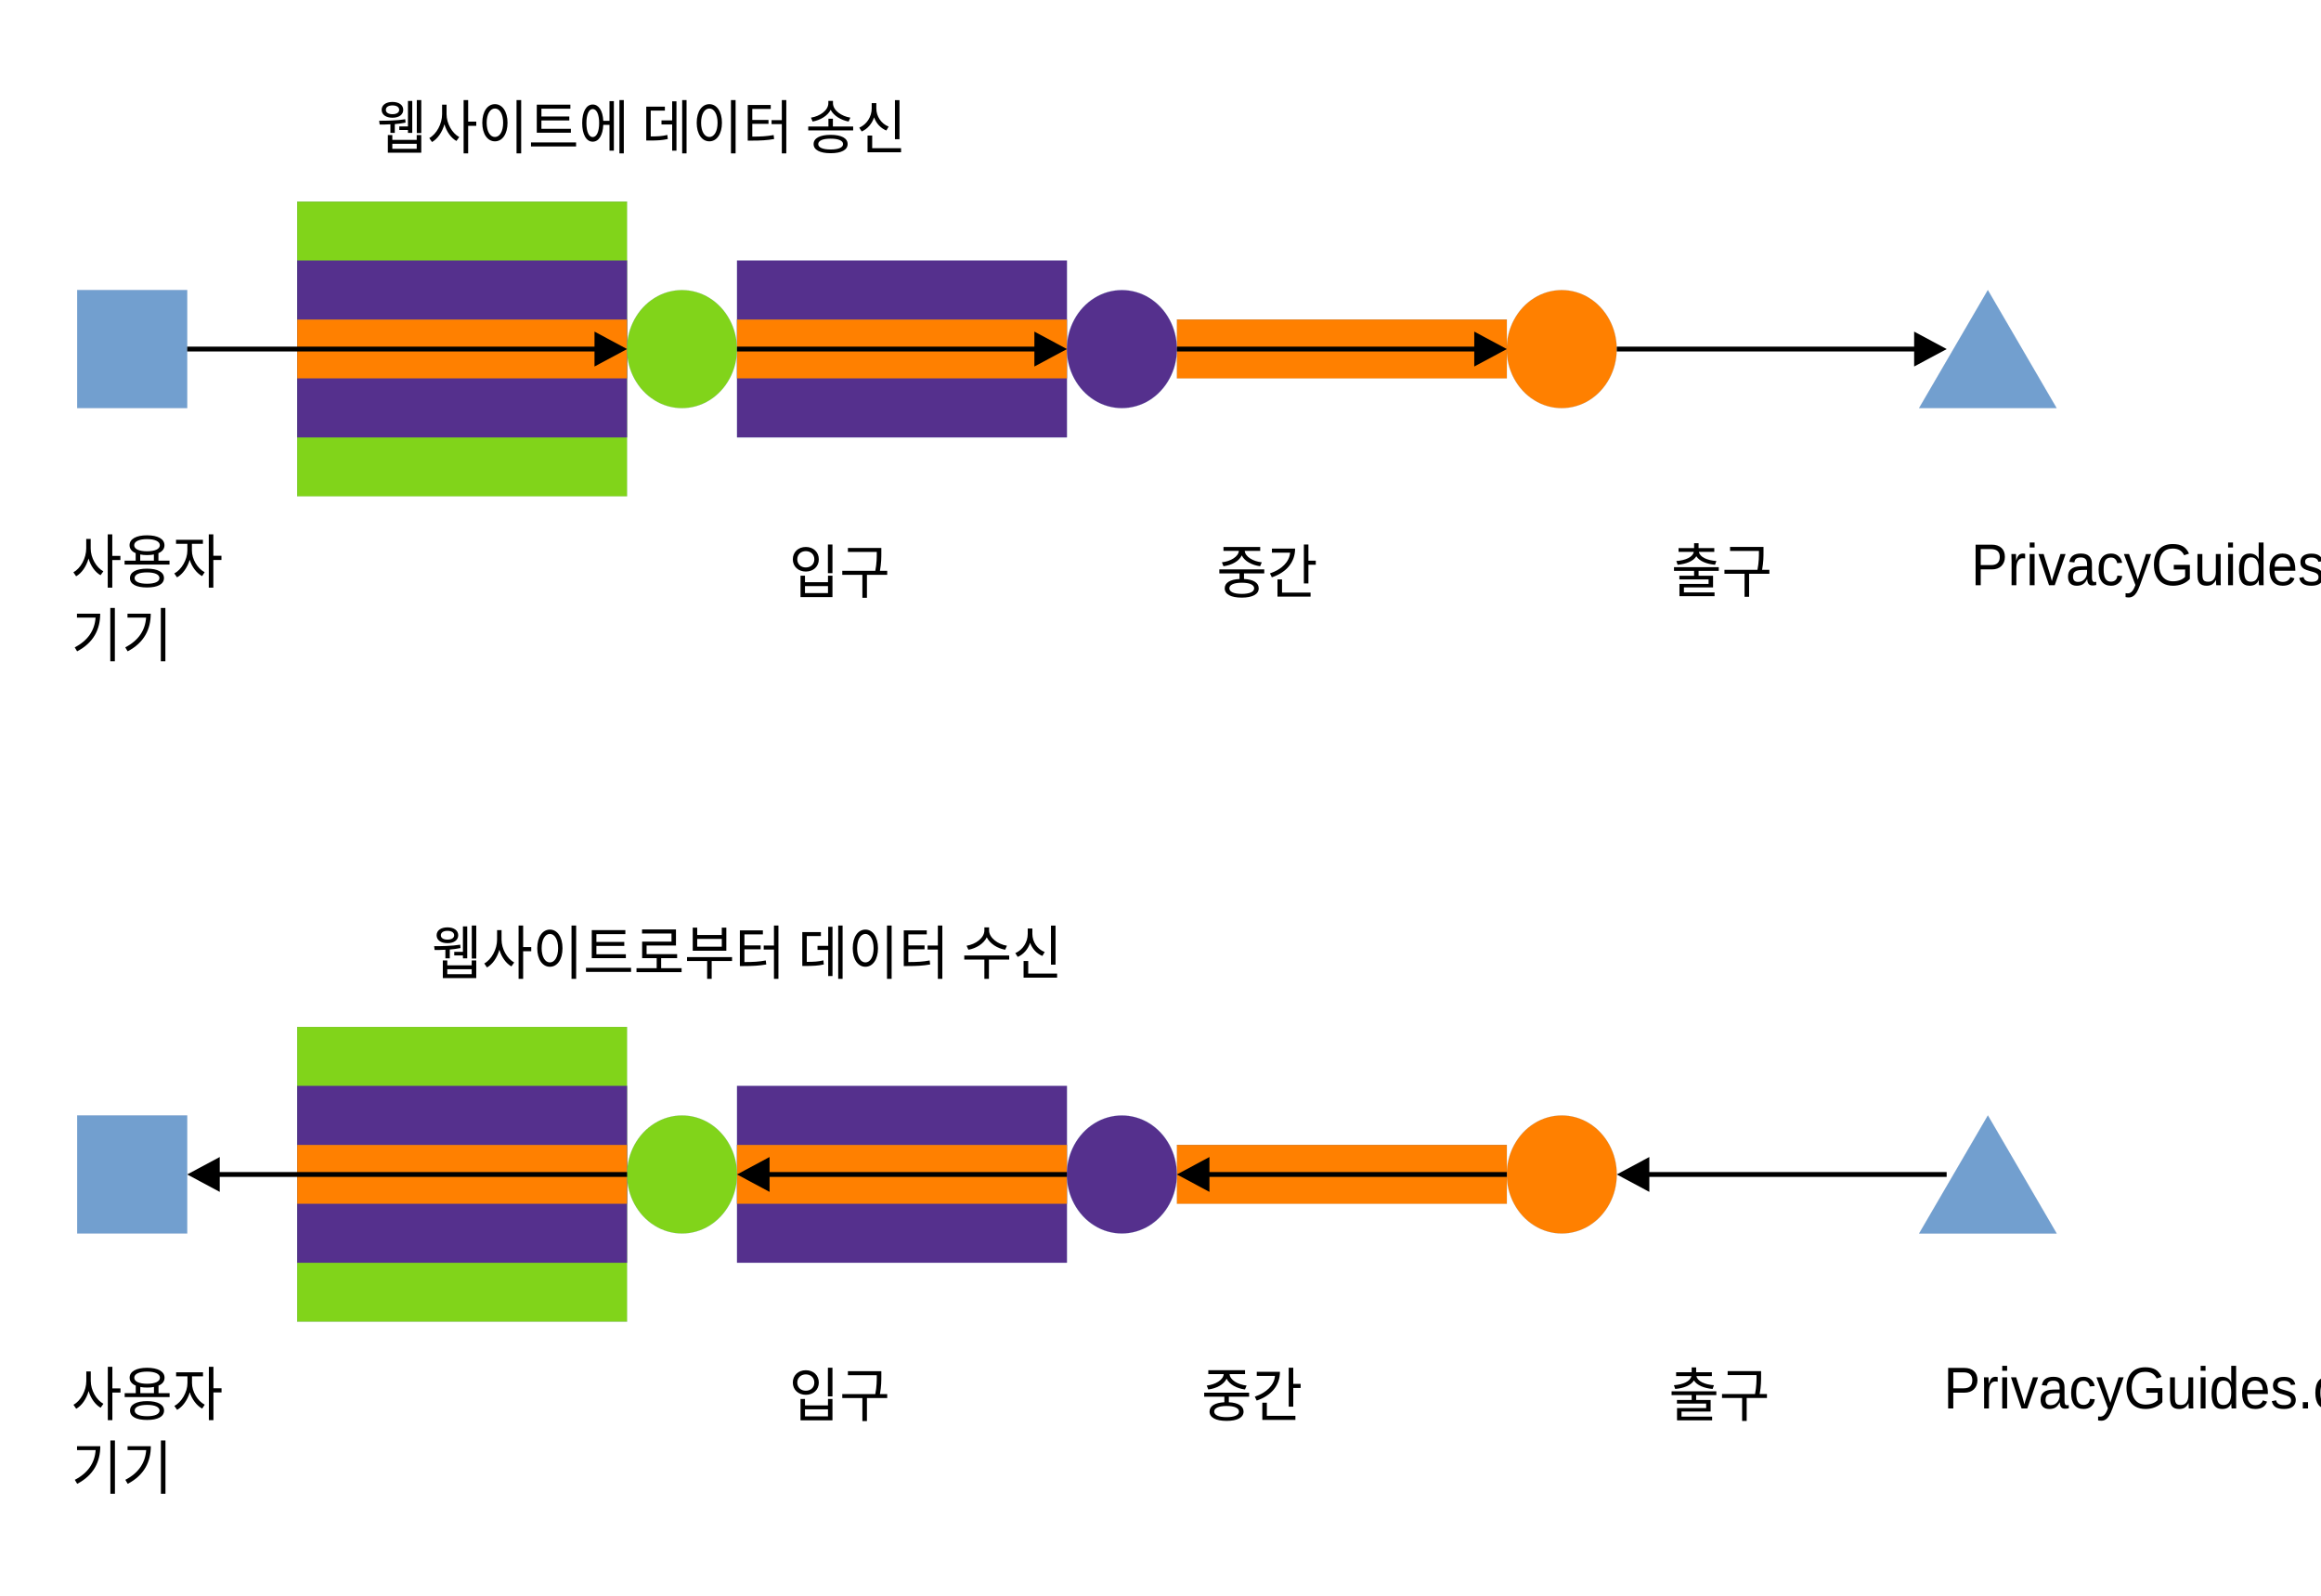
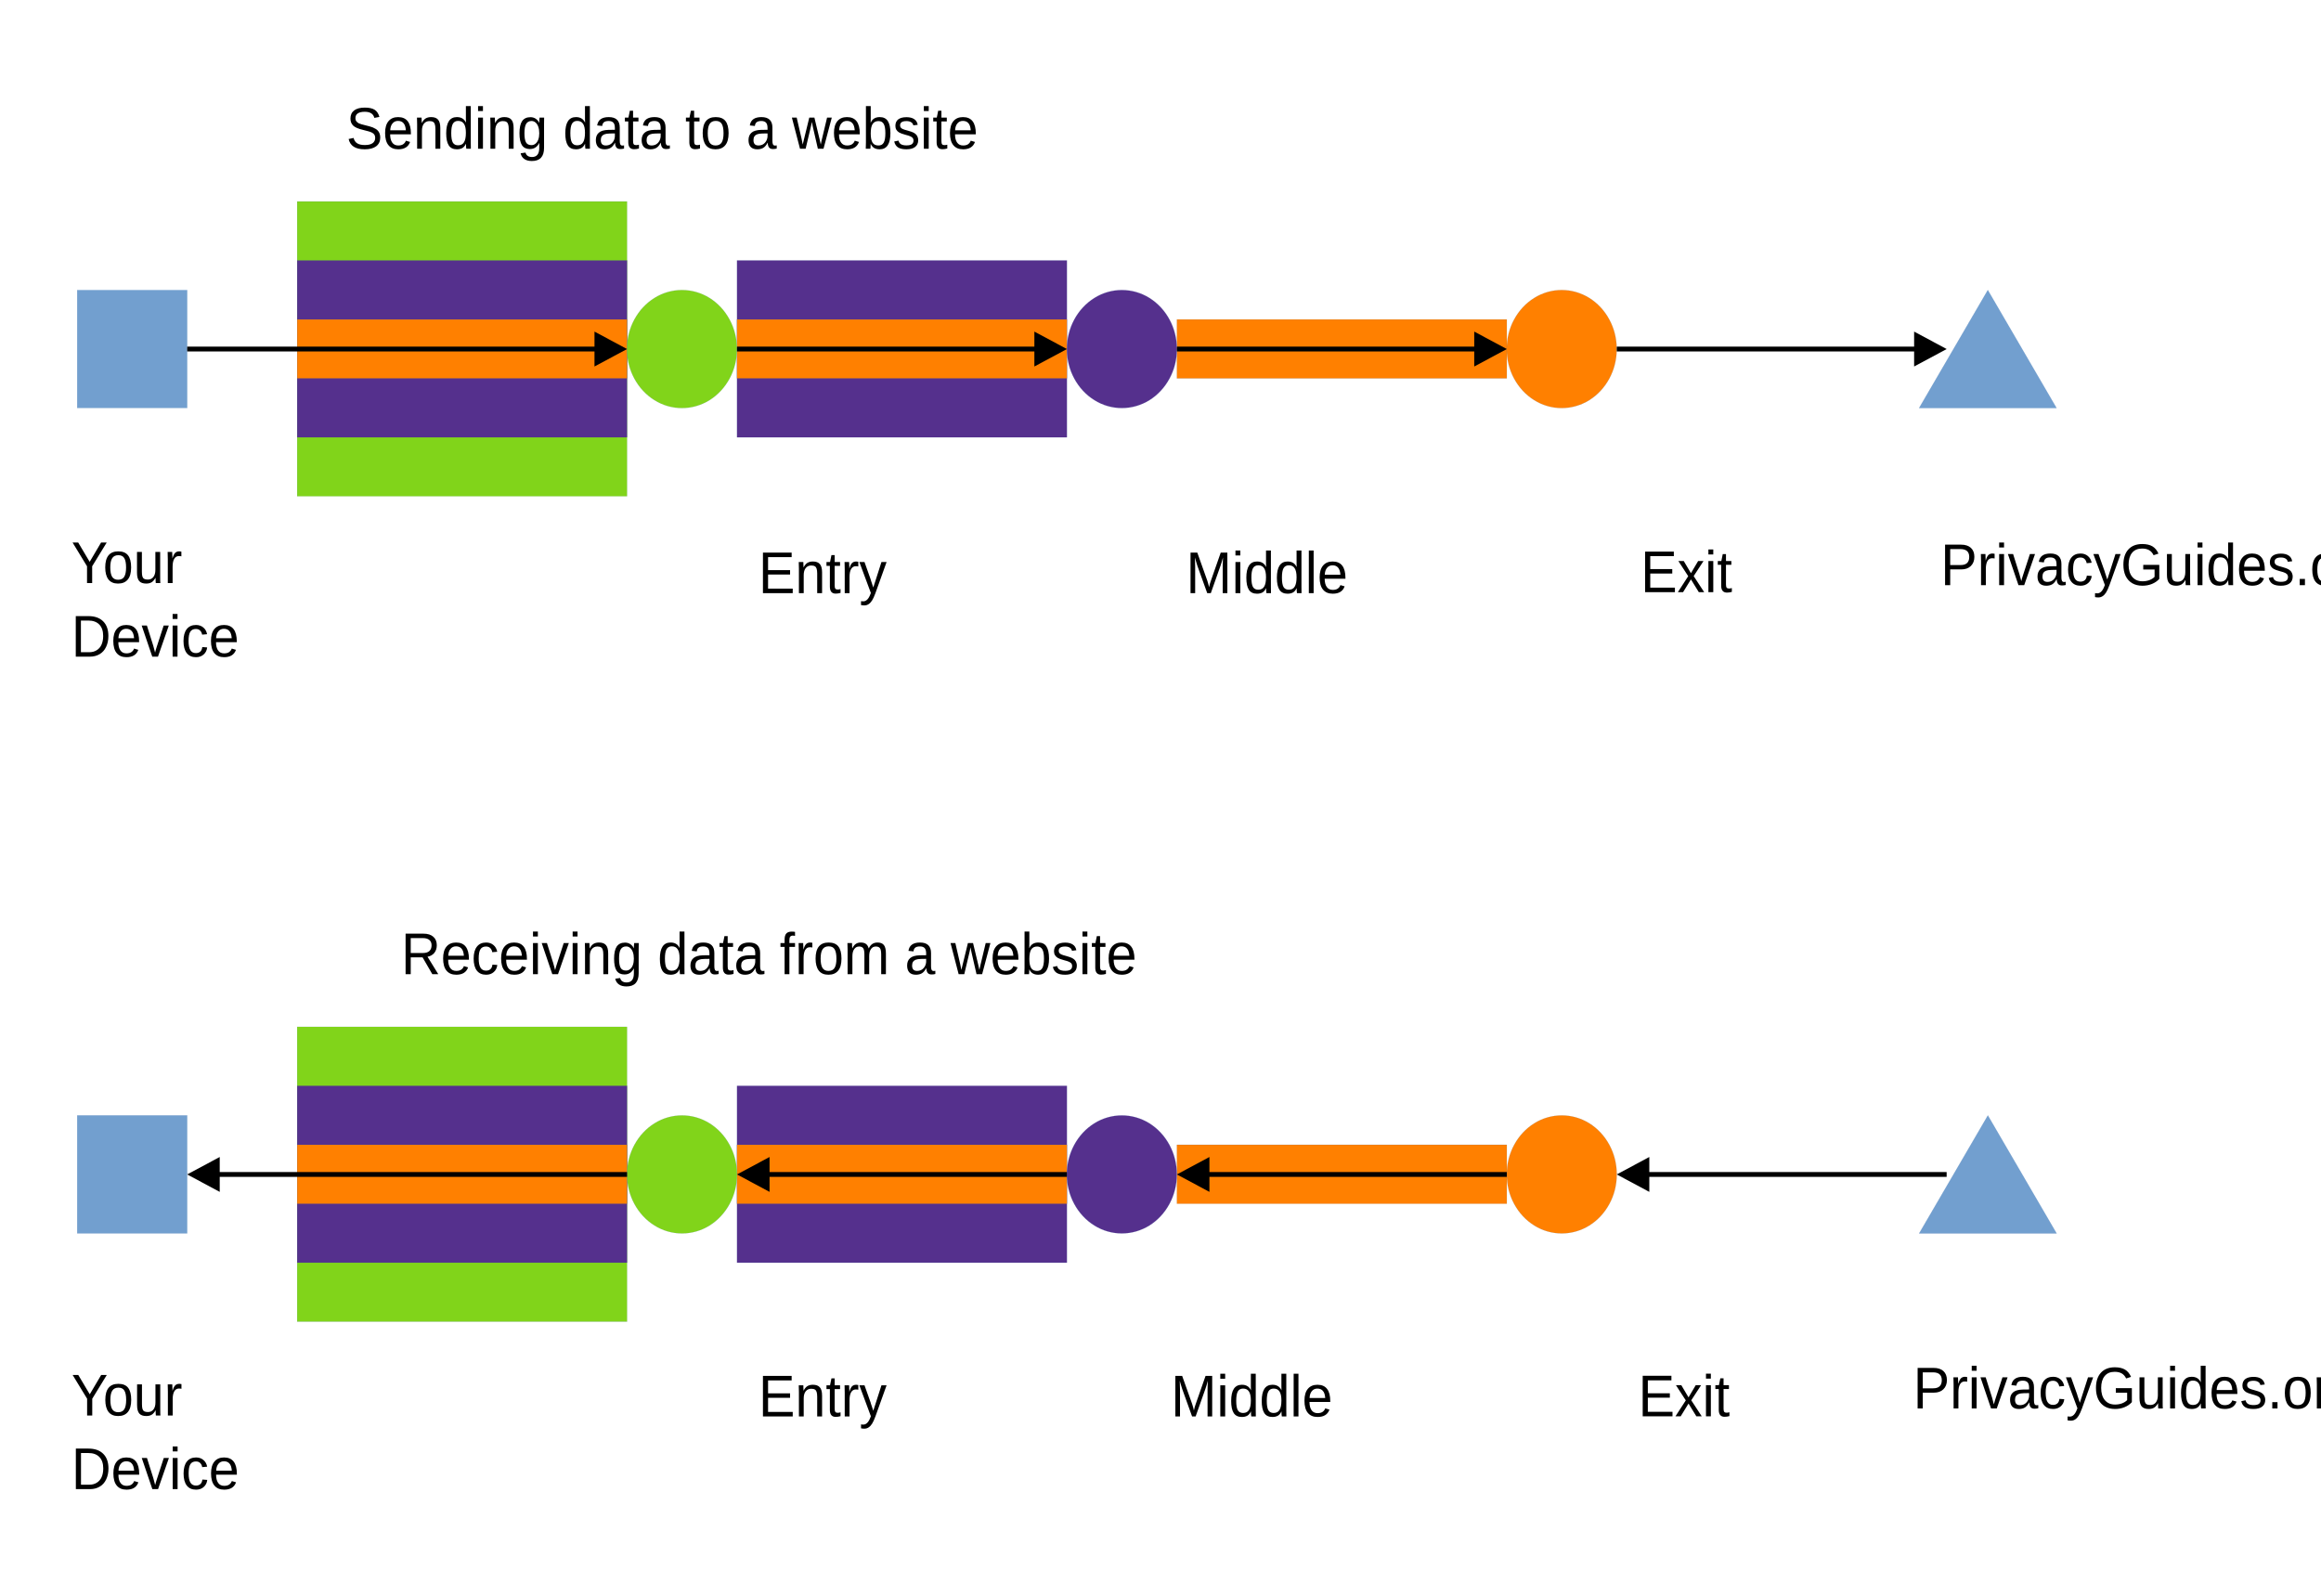
<svg xmlns="http://www.w3.org/2000/svg" width="1600" height="1100" version="1.1" viewBox="0 0 423.33 291.04">
-   <g transform="translate(-27.597 12.24)">
-     <path d="m51.708 62.175h-10.029v-21.505h20.057v21.505z" fill="#729fcf" fill-rule="evenodd" />
-     <path d="m51.708 62.175h-10.029v-21.505h20.057v21.505h-10.029" fill="none" stroke="#3465a4" stroke-linecap="round" stroke-linejoin="round" stroke-width=".016px" />
-     <path d="m111.88 78.278h-30.086v-53.763h60.172v53.763z" fill="#81d41a" fill-rule="evenodd" />
-     <path d="m111.88 78.278h-30.086v-53.763h60.172v53.763h-30.086" fill="none" stroke="#3465a4" stroke-linecap="round" stroke-linejoin="round" stroke-width=".016px" />
-     <path d="m111.88 67.526h-30.086v-32.258h60.172v32.258z" fill="#55308d" fill-rule="evenodd" />
-     <path d="m111.88 67.526h-30.086v-32.258h60.172v32.258h-30.086" fill="none" stroke="#3465a4" stroke-linecap="round" stroke-linejoin="round" stroke-width=".016px" />
-     <path d="m111.88 56.773h-30.086v-10.753h60.172v10.753z" fill="#ff8000" fill-rule="evenodd" />
-     <path d="m111.88 56.773h-30.086v-10.753h60.172v10.753h-30.086" fill="none" stroke="#3465a4" stroke-linecap="round" stroke-linejoin="round" stroke-width=".016px" />
-     <path d="m192.11 218.06h-30.086v-32.258h60.172v32.258z" fill="#55308d" fill-rule="evenodd" />
-     <path d="m192.11 218.06h-30.086v-32.258h60.172v32.258h-30.086" fill="none" stroke="#3465a4" stroke-linecap="round" stroke-linejoin="round" stroke-width=".016px" />
-     <path d="m111.88 228.81h-30.086v-53.763h60.172v53.763z" fill="#81d41a" fill-rule="evenodd" />
-     <path d="m111.88 228.81h-30.086v-53.763h60.172v53.763h-30.086" fill="none" stroke="#3465a4" stroke-linecap="round" stroke-linejoin="round" stroke-width=".016px" />
-     <path d="m111.88 218.06h-30.086v-32.258h60.172v32.258z" fill="#55308d" fill-rule="evenodd" />
-     <path d="m111.88 218.06h-30.086v-32.258h60.172v32.258h-30.086" fill="none" stroke="#3465a4" stroke-linecap="round" stroke-linejoin="round" stroke-width=".016px" />
-     <path d="m111.88 207.31h-30.086v-10.753h60.172v10.753z" fill="#ff8000" fill-rule="evenodd" />
-     <path d="m111.88 207.31h-30.086v-10.753h60.172v10.753h-30.086" fill="none" stroke="#3465a4" stroke-linecap="round" stroke-linejoin="round" stroke-width=".016px" />
-     <path d="m192.11 67.526h-30.086v-32.258h60.172v32.258z" fill="#55308d" fill-rule="evenodd" />
-     <path d="m192.11 67.526h-30.086v-32.258h60.172v32.258h-30.086" fill="none" stroke="#3465a4" stroke-linecap="round" stroke-linejoin="round" stroke-width=".016px" />
-     <path d="m192.11 207.31h-30.086v-10.753h60.172v10.753z" fill="#ff8000" fill-rule="evenodd" />
-     <path d="m192.11 207.31h-30.086v-10.753h60.172v10.753h-30.086" fill="none" stroke="#3465a4" stroke-linecap="round" stroke-linejoin="round" stroke-width=".016px" />
-     <path d="m192.11 56.773h-30.086v-10.753h60.172v10.753z" fill="#ff8000" fill-rule="evenodd" />
-     <path d="m192.11 56.773h-30.086v-10.753h60.172v10.753h-30.086" fill="none" stroke="#3465a4" stroke-linecap="round" stroke-linejoin="round" stroke-width=".016px" />
-     <path d="m272.34 56.773h-30.086v-10.753h60.172v10.753z" fill="#ff8000" fill-rule="evenodd" />
-     <path d="m272.34 56.773h-30.086v-10.753h60.172v10.753h-30.086" fill="none" stroke="#3465a4" stroke-linecap="round" stroke-linejoin="round" stroke-width=".016px" />
-     <path d="m272.34 207.31h-30.086v-10.753h60.172v10.753z" fill="#ff8000" fill-rule="evenodd" />
-     <path d="m272.34 207.31h-30.086v-10.753h60.172v10.753h-30.086" fill="none" stroke="#3465a4" stroke-linecap="round" stroke-linejoin="round" stroke-width=".016px" />
-     <path d="m51.708 212.71h-10.029v-21.505h20.057v21.505z" fill="#729fcf" fill-rule="evenodd" />
-     <path d="m51.708 212.71h-10.029v-21.505h20.057v21.505h-10.029" fill="none" stroke="#3465a4" stroke-linecap="round" stroke-linejoin="round" stroke-width=".016px" />
-     <path d="m162.01 51.439c0 1.88-0.458 3.742-1.342 5.368-0.884 1.643-2.148 2.997-3.664 3.946-1.532 0.948-3.269 1.439-5.022 1.439s-3.49-0.491-5.006-1.439c-1.532-0.948-2.795-2.303-3.68-3.946-0.884-1.626-1.342-3.488-1.342-5.368 0-1.897 0.458-3.759 1.342-5.385 0.884-1.643 2.148-2.997 3.68-3.946 1.516-0.948 3.253-1.439 5.006-1.439s3.49 0.491 5.022 1.439c1.516 0.948 2.78 2.303 3.664 3.946 0.884 1.626 1.342 3.488 1.342 5.368z" fill="#81d41a" fill-rule="evenodd" />
-     <path d="m162.01 51.439c0 1.88-0.458 3.742-1.342 5.368-0.884 1.643-2.148 2.997-3.664 3.946-1.532 0.948-3.269 1.439-5.022 1.439s-3.49-0.491-5.006-1.439c-1.532-0.948-2.795-2.303-3.68-3.946-0.884-1.626-1.342-3.488-1.342-5.368 0-1.897 0.458-3.759 1.342-5.385 0.884-1.643 2.148-2.997 3.68-3.946 1.516-0.948 3.253-1.439 5.006-1.439s3.49 0.491 5.022 1.439c1.516 0.948 2.78 2.303 3.664 3.946 0.884 1.626 1.342 3.488 1.342 5.368v0.017" fill="none" stroke="#3465a4" stroke-linecap="round" stroke-linejoin="round" stroke-width=".016px" />
-     <path d="m242.25 51.439c0 1.88-0.458 3.742-1.342 5.368-0.884 1.643-2.148 2.997-3.664 3.946-1.532 0.948-3.269 1.439-5.022 1.439s-3.49-0.491-5.006-1.439c-1.532-0.948-2.795-2.303-3.68-3.946-0.884-1.626-1.342-3.488-1.342-5.368 0-1.897 0.458-3.759 1.342-5.385 0.884-1.643 2.148-2.997 3.68-3.946 1.516-0.948 3.253-1.439 5.006-1.439s3.49 0.491 5.022 1.439c1.516 0.948 2.78 2.303 3.664 3.946 0.884 1.626 1.342 3.488 1.342 5.368z" fill="#55308d" fill-rule="evenodd" />
-     <path d="m242.25 51.439c0 1.88-0.458 3.742-1.342 5.368-0.884 1.643-2.148 2.997-3.664 3.946-1.532 0.948-3.269 1.439-5.022 1.439s-3.49-0.491-5.006-1.439c-1.532-0.948-2.795-2.303-3.68-3.946-0.884-1.626-1.342-3.488-1.342-5.368 0-1.897 0.458-3.759 1.342-5.385 0.884-1.643 2.148-2.997 3.68-3.946 1.516-0.948 3.253-1.439 5.006-1.439s3.49 0.491 5.022 1.439c1.516 0.948 2.78 2.303 3.664 3.946 0.884 1.626 1.342 3.488 1.342 5.368v0.017" fill="none" stroke="#3465a4" stroke-linecap="round" stroke-linejoin="round" stroke-width=".016px" />
-     <path d="m322.47 51.439c0 1.88-0.458 3.742-1.342 5.368-0.884 1.643-2.148 2.997-3.664 3.946-1.532 0.948-3.269 1.439-5.022 1.439s-3.49-0.491-5.006-1.439c-1.532-0.948-2.795-2.303-3.68-3.946-0.884-1.626-1.342-3.488-1.342-5.368 0-1.897 0.458-3.759 1.342-5.385 0.884-1.643 2.148-2.997 3.68-3.946 1.516-0.948 3.253-1.439 5.006-1.439s3.49 0.491 5.022 1.439c1.516 0.948 2.78 2.303 3.664 3.946 0.884 1.626 1.342 3.488 1.342 5.368z" fill="#ff8000" fill-rule="evenodd" />
-     <path d="m322.47 51.439c0 1.88-0.458 3.742-1.342 5.368-0.884 1.643-2.148 2.997-3.664 3.946-1.532 0.948-3.269 1.439-5.022 1.439s-3.49-0.491-5.006-1.439c-1.532-0.948-2.795-2.303-3.68-3.946-0.884-1.626-1.342-3.488-1.342-5.368 0-1.897 0.458-3.759 1.342-5.385 0.884-1.643 2.148-2.997 3.68-3.946 1.516-0.948 3.253-1.439 5.006-1.439s3.49 0.491 5.022 1.439c1.516 0.948 2.78 2.303 3.664 3.946 0.884 1.626 1.342 3.488 1.342 5.368v0.017" fill="none" stroke="#3465a4" stroke-linecap="round" stroke-linejoin="round" stroke-width=".016px" />
-     <path d="m162.02 201.97c0 1.88-0.458 3.742-1.342 5.368-0.884 1.643-2.148 2.997-3.664 3.946-1.532 0.948-3.269 1.439-5.022 1.439s-3.49-0.491-5.006-1.439c-1.532-0.948-2.795-2.303-3.68-3.946-0.884-1.626-1.342-3.488-1.342-5.368 0-1.897 0.458-3.759 1.342-5.385 0.884-1.643 2.148-2.997 3.68-3.945 1.516-0.948 3.253-1.439 5.006-1.439s3.49 0.491 5.022 1.439c1.516 0.948 2.78 2.303 3.664 3.945 0.884 1.626 1.342 3.488 1.342 5.385z" fill="#81d41a" fill-rule="evenodd" />
-     <path d="m162.02 201.97c0 1.88-0.458 3.742-1.342 5.368-0.884 1.643-2.148 2.997-3.664 3.946-1.532 0.948-3.269 1.439-5.022 1.439s-3.49-0.491-5.006-1.439c-1.532-0.948-2.795-2.303-3.68-3.946-0.884-1.626-1.342-3.488-1.342-5.368 0-1.897 0.458-3.759 1.342-5.385 0.884-1.643 2.148-2.997 3.68-3.945 1.516-0.948 3.253-1.439 5.006-1.439s3.49 0.491 5.022 1.439c1.516 0.948 2.78 2.303 3.664 3.945 0.884 1.626 1.342 3.488 1.342 5.385" fill="none" stroke="#3465a4" stroke-linecap="round" stroke-linejoin="round" stroke-width=".016px" />
-     <path d="m242.24 201.97c0 1.88-0.458 3.742-1.342 5.368-0.884 1.643-2.148 2.997-3.664 3.946-1.532 0.948-3.269 1.439-5.022 1.439s-3.49-0.491-5.006-1.439c-1.532-0.948-2.795-2.303-3.68-3.946-0.884-1.626-1.342-3.488-1.342-5.368 0-1.897 0.458-3.759 1.342-5.385 0.884-1.643 2.148-2.997 3.68-3.945 1.516-0.948 3.253-1.439 5.006-1.439s3.49 0.491 5.022 1.439c1.516 0.948 2.78 2.303 3.664 3.945 0.884 1.626 1.342 3.488 1.342 5.385z" fill="#55308d" fill-rule="evenodd" />
-     <path d="m242.24 201.97c0 1.88-0.458 3.742-1.342 5.368-0.884 1.643-2.148 2.997-3.664 3.946-1.532 0.948-3.269 1.439-5.022 1.439s-3.49-0.491-5.006-1.439c-1.532-0.948-2.795-2.303-3.68-3.946-0.884-1.626-1.342-3.488-1.342-5.368 0-1.897 0.458-3.759 1.342-5.385 0.884-1.643 2.148-2.997 3.68-3.945 1.516-0.948 3.253-1.439 5.006-1.439s3.49 0.491 5.022 1.439c1.516 0.948 2.78 2.303 3.664 3.945 0.884 1.626 1.342 3.488 1.342 5.385" fill="none" stroke="#3465a4" stroke-linecap="round" stroke-linejoin="round" stroke-width=".016px" />
-     <path d="m322.48 201.97c0 1.88-0.458 3.742-1.342 5.368-0.884 1.643-2.148 2.997-3.664 3.946-1.532 0.948-3.269 1.439-5.022 1.439s-3.49-0.491-5.006-1.439c-1.532-0.948-2.795-2.303-3.68-3.946-0.884-1.626-1.342-3.488-1.342-5.368 0-1.897 0.458-3.759 1.342-5.385 0.884-1.643 2.148-2.997 3.68-3.945 1.516-0.948 3.253-1.439 5.006-1.439s3.49 0.491 5.022 1.439c1.516 0.948 2.78 2.303 3.664 3.945 0.884 1.626 1.342 3.488 1.342 5.385z" fill="#ff8000" fill-rule="evenodd" />
-     <path d="m322.48 201.97c0 1.88-0.458 3.742-1.342 5.368-0.884 1.643-2.148 2.997-3.664 3.946-1.532 0.948-3.269 1.439-5.022 1.439s-3.49-0.491-5.006-1.439c-1.532-0.948-2.795-2.303-3.68-3.946-0.884-1.626-1.342-3.488-1.342-5.368 0-1.897 0.458-3.759 1.342-5.385 0.884-1.643 2.148-2.997 3.68-3.945 1.516-0.948 3.253-1.439 5.006-1.439s3.49 0.491 5.022 1.439c1.516 0.948 2.78 2.303 3.664 3.945 0.884 1.626 1.342 3.488 1.342 5.385" fill="none" stroke="#3465a4" stroke-linecap="round" stroke-linejoin="round" stroke-width=".016px" />
-     <path d="m390.16 40.67 12.54 21.522h-25.08z" fill="#729fcf" fill-rule="evenodd" />
-     <path d="m390.16 40.67 12.54 21.522h-25.08l12.54-21.522" fill="none" stroke="#3465a4" stroke-linecap="round" stroke-linejoin="round" stroke-width=".016px" />
-     <path d="m390.17 191.2 12.54 21.522h-25.08z" fill="#729fcf" fill-rule="evenodd" />
-     <path d="m390.17 191.2 12.54 21.522h-25.08l12.54-21.522" fill="none" stroke="#3465a4" stroke-linecap="round" stroke-linejoin="round" stroke-width=".016px" />
-     <g transform="translate(1.454e-4,7.6627)" font-family="'Liberation Sans'" font-size="10.373px" font-weight="400" letter-spacing="0px" stroke-width=".433" word-spacing="0px">
-       <text transform="scale(.96575 1.0355)" x="42.046" y="83.471" style="line-height:125%" xml:space="preserve">
-         <tspan x="42.046" y="83.471">
-           <tspan x="42.046" y="83.471" stroke-width=".433">사용자</tspan>
+   <path d="m24.111 74.41h-10.029v-21.505h20.057v21.505z" fill="#729fcf" fill-rule="evenodd" />
+   <path d="m24.111 74.41h-10.029v-21.505h20.057v21.505h-10.029" fill="none" stroke="#3465a4" stroke-linecap="round" stroke-linejoin="round" stroke-width=".016px" />
+   <path d="m84.283 90.51h-30.086v-53.763h60.172v53.763z" fill="#81d41a" fill-rule="evenodd" />
+   <path d="m84.283 90.51h-30.086v-53.763h60.172v53.763h-30.086" fill="none" stroke="#3465a4" stroke-linecap="round" stroke-linejoin="round" stroke-width=".016px" />
+   <path d="m84.283 79.76h-30.086v-32.258h60.172v32.258z" fill="#55308d" fill-rule="evenodd" />
+   <path d="m84.283 79.76h-30.086v-32.258h60.172v32.258h-30.086" fill="none" stroke="#3465a4" stroke-linecap="round" stroke-linejoin="round" stroke-width=".016px" />
+   <path d="m84.283 69.01h-30.086v-10.753h60.172v10.753z" fill="#ff8000" fill-rule="evenodd" />
+   <path d="m84.283 69.01h-30.086v-10.753h60.172v10.753h-30.086" fill="none" stroke="#3465a4" stroke-linecap="round" stroke-linejoin="round" stroke-width=".016px" />
+   <path d="m164.51 230.29h-30.086v-32.258h60.172v32.258z" fill="#55308d" fill-rule="evenodd" />
+   <path d="m164.51 230.29h-30.086v-32.258h60.172v32.258h-30.086" fill="none" stroke="#3465a4" stroke-linecap="round" stroke-linejoin="round" stroke-width=".016px" />
+   <path d="m84.283 241.04h-30.086v-53.763h60.172v53.763z" fill="#81d41a" fill-rule="evenodd" />
+   <path d="m84.283 241.04h-30.086v-53.763h60.172v53.763h-30.086" fill="none" stroke="#3465a4" stroke-linecap="round" stroke-linejoin="round" stroke-width=".016px" />
+   <path d="m84.283 230.29h-30.086v-32.258h60.172v32.258z" fill="#55308d" fill-rule="evenodd" />
+   <path d="m84.283 230.29h-30.086v-32.258h60.172v32.258h-30.086" fill="none" stroke="#3465a4" stroke-linecap="round" stroke-linejoin="round" stroke-width=".016px" />
+   <path d="m84.283 219.54h-30.086v-10.753h60.172v10.753z" fill="#ff8000" fill-rule="evenodd" />
+   <path d="m84.283 219.54h-30.086v-10.753h60.172v10.753h-30.086" fill="none" stroke="#3465a4" stroke-linecap="round" stroke-linejoin="round" stroke-width=".016px" />
+   <path d="m164.51 79.76h-30.086v-32.258h60.172v32.258z" fill="#55308d" fill-rule="evenodd" />
+   <path d="m164.51 79.76h-30.086v-32.258h60.172v32.258h-30.086" fill="none" stroke="#3465a4" stroke-linecap="round" stroke-linejoin="round" stroke-width=".016px" />
+   <path d="m164.51 219.54h-30.086v-10.753h60.172v10.753z" fill="#ff8000" fill-rule="evenodd" />
+   <path d="m164.51 219.54h-30.086v-10.753h60.172v10.753h-30.086" fill="none" stroke="#3465a4" stroke-linecap="round" stroke-linejoin="round" stroke-width=".016px" />
+   <path d="m164.51 69.01h-30.086v-10.753h60.172v10.753z" fill="#ff8000" fill-rule="evenodd" />
+   <path d="m164.51 69.01h-30.086v-10.753h60.172v10.753h-30.086" fill="none" stroke="#3465a4" stroke-linecap="round" stroke-linejoin="round" stroke-width=".016px" />
+   <path d="m244.74 69.01h-30.086v-10.753h60.172v10.753z" fill="#ff8000" fill-rule="evenodd" />
+   <path d="m244.74 69.01h-30.086v-10.753h60.172v10.753h-30.086" fill="none" stroke="#3465a4" stroke-linecap="round" stroke-linejoin="round" stroke-width=".016px" />
+   <path d="m244.74 219.54h-30.086v-10.753h60.172v10.753z" fill="#ff8000" fill-rule="evenodd" />
+   <path d="m244.74 219.54h-30.086v-10.753h60.172v10.753h-30.086" fill="none" stroke="#3465a4" stroke-linecap="round" stroke-linejoin="round" stroke-width=".016px" />
+   <path d="m24.111 224.94h-10.029v-21.505h20.057v21.505z" fill="#729fcf" fill-rule="evenodd" />
+   <path d="m24.111 224.94h-10.029v-21.505h20.057v21.505h-10.029" fill="none" stroke="#3465a4" stroke-linecap="round" stroke-linejoin="round" stroke-width=".016px" />
+   <path d="m134.41 63.67c0 1.88-0.458 3.742-1.342 5.368-0.884 1.643-2.148 2.997-3.664 3.946-1.532 0.948-3.269 1.439-5.022 1.439s-3.49-0.491-5.006-1.439c-1.532-0.948-2.795-2.303-3.68-3.946-0.884-1.626-1.342-3.488-1.342-5.368 0-1.897 0.458-3.759 1.342-5.385 0.884-1.643 2.148-2.997 3.68-3.946 1.516-0.948 3.253-1.439 5.006-1.439s3.49 0.491 5.022 1.439c1.516 0.948 2.78 2.303 3.664 3.946 0.884 1.626 1.342 3.488 1.342 5.368z" fill="#81d41a" fill-rule="evenodd" />
+   <path d="m134.41 63.67c0 1.88-0.458 3.742-1.342 5.368-0.884 1.643-2.148 2.997-3.664 3.946-1.532 0.948-3.269 1.439-5.022 1.439s-3.49-0.491-5.006-1.439c-1.532-0.948-2.795-2.303-3.68-3.946-0.884-1.626-1.342-3.488-1.342-5.368 0-1.897 0.458-3.759 1.342-5.385 0.884-1.643 2.148-2.997 3.68-3.946 1.516-0.948 3.253-1.439 5.006-1.439s3.49 0.491 5.022 1.439c1.516 0.948 2.78 2.303 3.664 3.946 0.884 1.626 1.342 3.488 1.342 5.368v0.017" fill="none" stroke="#3465a4" stroke-linecap="round" stroke-linejoin="round" stroke-width=".016px" />
+   <path d="m214.65 63.67c0 1.88-0.458 3.742-1.342 5.368-0.884 1.643-2.148 2.997-3.664 3.946-1.532 0.948-3.269 1.439-5.022 1.439s-3.49-0.491-5.006-1.439c-1.532-0.948-2.795-2.303-3.68-3.946-0.884-1.626-1.342-3.488-1.342-5.368 0-1.897 0.458-3.759 1.342-5.385 0.884-1.643 2.148-2.997 3.68-3.946 1.516-0.948 3.253-1.439 5.006-1.439s3.49 0.491 5.022 1.439c1.516 0.948 2.78 2.303 3.664 3.946 0.884 1.626 1.342 3.488 1.342 5.368z" fill="#55308d" fill-rule="evenodd" />
+   <path d="m214.65 63.67c0 1.88-0.458 3.742-1.342 5.368-0.884 1.643-2.148 2.997-3.664 3.946-1.532 0.948-3.269 1.439-5.022 1.439s-3.49-0.491-5.006-1.439c-1.532-0.948-2.795-2.303-3.68-3.946-0.884-1.626-1.342-3.488-1.342-5.368 0-1.897 0.458-3.759 1.342-5.385 0.884-1.643 2.148-2.997 3.68-3.946 1.516-0.948 3.253-1.439 5.006-1.439s3.49 0.491 5.022 1.439c1.516 0.948 2.78 2.303 3.664 3.946 0.884 1.626 1.342 3.488 1.342 5.368v0.017" fill="none" stroke="#3465a4" stroke-linecap="round" stroke-linejoin="round" stroke-width=".016px" />
+   <path d="m294.87 63.67c0 1.88-0.458 3.742-1.342 5.368-0.884 1.643-2.148 2.997-3.664 3.946-1.532 0.948-3.269 1.439-5.022 1.439s-3.49-0.491-5.006-1.439c-1.532-0.948-2.795-2.303-3.68-3.946-0.884-1.626-1.342-3.488-1.342-5.368 0-1.897 0.458-3.759 1.342-5.385 0.884-1.643 2.148-2.997 3.68-3.946 1.516-0.948 3.253-1.439 5.006-1.439s3.49 0.491 5.022 1.439c1.516 0.948 2.78 2.303 3.664 3.946 0.884 1.626 1.342 3.488 1.342 5.368z" fill="#ff8000" fill-rule="evenodd" />
+   <path d="m294.87 63.67c0 1.88-0.458 3.742-1.342 5.368-0.884 1.643-2.148 2.997-3.664 3.946-1.532 0.948-3.269 1.439-5.022 1.439s-3.49-0.491-5.006-1.439c-1.532-0.948-2.795-2.303-3.68-3.946-0.884-1.626-1.342-3.488-1.342-5.368 0-1.897 0.458-3.759 1.342-5.385 0.884-1.643 2.148-2.997 3.68-3.946 1.516-0.948 3.253-1.439 5.006-1.439s3.49 0.491 5.022 1.439c1.516 0.948 2.78 2.303 3.664 3.946 0.884 1.626 1.342 3.488 1.342 5.368v0.017" fill="none" stroke="#3465a4" stroke-linecap="round" stroke-linejoin="round" stroke-width=".016px" />
+   <path d="m134.42 214.2c0 1.88-0.458 3.742-1.342 5.368-0.884 1.643-2.148 2.997-3.664 3.946-1.532 0.948-3.269 1.439-5.022 1.439s-3.49-0.491-5.006-1.439c-1.532-0.948-2.795-2.303-3.68-3.946-0.884-1.626-1.342-3.488-1.342-5.368 0-1.897 0.458-3.759 1.342-5.385 0.884-1.643 2.148-2.997 3.68-3.945 1.516-0.948 3.253-1.439 5.006-1.439s3.49 0.491 5.022 1.439c1.516 0.948 2.78 2.303 3.664 3.945 0.884 1.626 1.342 3.488 1.342 5.385z" fill="#81d41a" fill-rule="evenodd" />
+   <path d="m134.42 214.2c0 1.88-0.458 3.742-1.342 5.368-0.884 1.643-2.148 2.997-3.664 3.946-1.532 0.948-3.269 1.439-5.022 1.439s-3.49-0.491-5.006-1.439c-1.532-0.948-2.795-2.303-3.68-3.946-0.884-1.626-1.342-3.488-1.342-5.368 0-1.897 0.458-3.759 1.342-5.385 0.884-1.643 2.148-2.997 3.68-3.945 1.516-0.948 3.253-1.439 5.006-1.439s3.49 0.491 5.022 1.439c1.516 0.948 2.78 2.303 3.664 3.945 0.884 1.626 1.342 3.488 1.342 5.385" fill="none" stroke="#3465a4" stroke-linecap="round" stroke-linejoin="round" stroke-width=".016px" />
+   <path d="m214.64 214.2c0 1.88-0.458 3.742-1.342 5.368-0.884 1.643-2.148 2.997-3.664 3.946-1.532 0.948-3.269 1.439-5.022 1.439s-3.49-0.491-5.006-1.439c-1.532-0.948-2.795-2.303-3.68-3.946-0.884-1.626-1.342-3.488-1.342-5.368 0-1.897 0.458-3.759 1.342-5.385 0.884-1.643 2.148-2.997 3.68-3.945 1.516-0.948 3.253-1.439 5.006-1.439s3.49 0.491 5.022 1.439c1.516 0.948 2.78 2.303 3.664 3.945 0.884 1.626 1.342 3.488 1.342 5.385z" fill="#55308d" fill-rule="evenodd" />
+   <path d="m214.64 214.2c0 1.88-0.458 3.742-1.342 5.368-0.884 1.643-2.148 2.997-3.664 3.946-1.532 0.948-3.269 1.439-5.022 1.439s-3.49-0.491-5.006-1.439c-1.532-0.948-2.795-2.303-3.68-3.946-0.884-1.626-1.342-3.488-1.342-5.368 0-1.897 0.458-3.759 1.342-5.385 0.884-1.643 2.148-2.997 3.68-3.945 1.516-0.948 3.253-1.439 5.006-1.439s3.49 0.491 5.022 1.439c1.516 0.948 2.78 2.303 3.664 3.945 0.884 1.626 1.342 3.488 1.342 5.385" fill="none" stroke="#3465a4" stroke-linecap="round" stroke-linejoin="round" stroke-width=".016px" />
+   <path d="m294.88 214.2c0 1.88-0.458 3.742-1.342 5.368-0.884 1.643-2.148 2.997-3.664 3.946-1.532 0.948-3.269 1.439-5.022 1.439s-3.49-0.491-5.006-1.439c-1.532-0.948-2.795-2.303-3.68-3.946-0.884-1.626-1.342-3.488-1.342-5.368 0-1.897 0.458-3.759 1.342-5.385 0.884-1.643 2.148-2.997 3.68-3.945 1.516-0.948 3.253-1.439 5.006-1.439s3.49 0.491 5.022 1.439c1.516 0.948 2.78 2.303 3.664 3.945 0.884 1.626 1.342 3.488 1.342 5.385z" fill="#ff8000" fill-rule="evenodd" />
+   <path d="m294.88 214.2c0 1.88-0.458 3.742-1.342 5.368-0.884 1.643-2.148 2.997-3.664 3.946-1.532 0.948-3.269 1.439-5.022 1.439s-3.49-0.491-5.006-1.439c-1.532-0.948-2.795-2.303-3.68-3.946-0.884-1.626-1.342-3.488-1.342-5.368 0-1.897 0.458-3.759 1.342-5.385 0.884-1.643 2.148-2.997 3.68-3.945 1.516-0.948 3.253-1.439 5.006-1.439s3.49 0.491 5.022 1.439c1.516 0.948 2.78 2.303 3.664 3.945 0.884 1.626 1.342 3.488 1.342 5.385" fill="none" stroke="#3465a4" stroke-linecap="round" stroke-linejoin="round" stroke-width=".016px" />
+   <path d="m362.56 52.9 12.54 21.522h-25.08z" fill="#729fcf" fill-rule="evenodd" />
+   <path d="m362.56 52.9 12.54 21.522h-25.08l12.54-21.522" fill="none" stroke="#3465a4" stroke-linecap="round" stroke-linejoin="round" stroke-width=".016px" />
+   <path d="m362.57 203.43 12.54 21.522h-25.08z" fill="#729fcf" fill-rule="evenodd" />
+   <path d="m362.57 203.43 12.54 21.522h-25.08l12.54-21.522" fill="none" stroke="#3465a4" stroke-linecap="round" stroke-linejoin="round" stroke-width=".016px" />
+   <g transform="translate(-27.6,19.9)" font-family="'Liberation Sans'" font-size="10.373px" font-weight="400" letter-spacing="0px" stroke-width=".433" word-spacing="0px">
+     <text transform="scale(.96575 1.0355)" x="42.046" y="83.471" style="line-height:125%" xml:space="preserve">
+       <tspan x="42.046" y="83.471">
+         <tspan x="42.046" y="83.471" stroke-width=".433">Your</tspan>
+       </tspan>
+       <tspan x="42.046" y="96.437">Device</tspan>
+     </text>
+     <text transform="scale(.96575 1.0355)" x="68.015" y="6.986" style="line-height:125%" xml:space="preserve">
+       <tspan x="68.015" y="6.986" stroke-width=".433">
+         <tspan dx="0" dy="0" fill="#000000" font-family="'Liberation Sans'" font-size="10.373px" font-weight="400" stroke-width=".433">Sending data to a website</tspan>
+       </tspan>
+     </text>
+     <text transform="scale(.96575 1.0355)" x="78.399" y="152.367" style="line-height:125%" xml:space="preserve">
+       <tspan x="78.399" y="152.367" stroke-width=".433">
+         <tspan dx="0" dy="0" fill="#000000" font-family="'Liberation Sans'" font-size="10.373px" font-weight="400" stroke-width=".433">Receiving data from a website</tspan>
+       </tspan>
+     </text>
+     <text transform="scale(.96575 1.0355)" x="42.062" y="230.095" style="line-height:125%" xml:space="preserve">
+       <tspan x="42.062" y="230.095">
+         <tspan x="42.062" y="230.095" stroke-width=".433">Your<tspan fill="#000000" font-family="'Liberation Sans'" font-size="10.373px" font-weight="400" stroke-width=".433" />
        </tspan>
-         <tspan x="42.046" y="96.437">기기</tspan>
-       </text>
-       <text transform="scale(.96575 1.0355)" x="68.015" y="6.986" style="line-height:125%" xml:space="preserve">
-         <tspan x="68.015" y="6.986" stroke-width=".433">
-           <tspan dx="0" dy="0" fill="#000000" font-family="'Liberation Sans'" font-size="10.373px" font-weight="400" stroke-width=".433">웹사이트에 데이터 송신</tspan>
-         </tspan>
-       </text>
-       <text transform="scale(.96575 1.0355)" x="78.399" y="152.367" style="line-height:125%" xml:space="preserve">
-         <tspan x="78.399" y="152.367" stroke-width=".433">
-           <tspan dx="0" dy="0" fill="#000000" font-family="'Liberation Sans'" font-size="10.373px" font-weight="400" stroke-width=".433">웹사이트로부터 데이터 수신</tspan>
-         </tspan>
-       </text>
-       <text transform="scale(.96575 1.0355)" x="42.062" y="230.095" style="line-height:125%" xml:space="preserve">
-         <tspan x="42.062" y="230.095">
-           <tspan x="42.062" y="230.095" stroke-width=".433">사용자<tspan fill="#000000" font-family="'Liberation Sans'" font-size="10.373px" font-weight="400" stroke-width=".433" />
-           </tspan>
-         </tspan>
-         <tspan x="42.062" y="243.061">기기</tspan>
-       </text>
-       <text transform="scale(.96575 1.0355)" x="145.889" y="230.258" style="line-height:125%" xml:space="preserve">
-         <tspan x="145.889" y="230.258" stroke-width=".433">
-           <tspan dx="0" dy="0" fill="#000000" font-family="'Liberation Sans'" font-size="10.373px" font-weight="400" stroke-width=".433">입구</tspan>
-         </tspan>
-       </text>
-       <text transform="scale(.96575 1.0355)" x="223.78" y="230.258" style="line-height:125%" xml:space="preserve">
-         <tspan x="223.78" y="230.258" stroke-width=".433">
-           <tspan dx="0" dy="0" fill="#000000" font-family="'Liberation Sans'" font-size="10.373px" font-weight="400" stroke-width=".433">중간</tspan>
-         </tspan>
-       </text>
-       <text transform="scale(.96575 1.0355)" x="312.039" y="230.242" style="line-height:125%" xml:space="preserve">
-         <tspan x="312.039" y="230.242" stroke-width=".433">
-           <tspan dx="0" dy="0" fill="#000000" font-family="'Liberation Sans'" font-size="10.373px" font-weight="400" stroke-width=".433">출구</tspan>
-         </tspan>
-       </text>
-       <text transform="scale(.96575 1.0355)" x="363.961" y="228.852" style="line-height:125%" xml:space="preserve">
-         <tspan x="363.961" y="228.852" stroke-width=".433">
-           <tspan dx="0" dy="0" fill="#000000" font-family="'Liberation Sans'" font-size="10.373px" font-weight="400" stroke-width=".433">PrivacyGuides.org</tspan>
-         </tspan>
-       </text>
-       <text transform="scale(.96575 1.0355)" x="369.145" y="83.851" style="line-height:125%" xml:space="preserve">
-         <tspan x="369.145" y="83.851" stroke-width=".433">
-           <tspan dx="0" dy="0" fill="#000000" font-family="'Liberation Sans'" font-size="10.373px" font-weight="400" stroke-width=".433">PrivacyGuides.org</tspan>
-         </tspan>
-       </text>
-       <text transform="scale(.96575 1.0355)" x="145.889" y="85.257" style="line-height:125%" xml:space="preserve">
-         <tspan x="145.889" y="85.257" stroke-width=".433">
-           <tspan dx="0" dy="0" fill="#000000" font-family="'Liberation Sans'" font-size="10.373px" font-weight="400" stroke-width=".433">입구</tspan>
-         </tspan>
-       </text>
-       <text transform="scale(.96575 1.0355)" x="226.642" y="85.257" style="line-height:125%" xml:space="preserve">
-         <tspan x="226.642" y="85.257" stroke-width=".433">
-           <tspan dx="0" dy="0" fill="#000000" font-family="'Liberation Sans'" font-size="10.373px" font-weight="400" stroke-width=".433">중간</tspan>
-         </tspan>
-       </text>
-       <text transform="scale(.96575 1.0355)" x="312.497" y="85.077" style="line-height:125%" xml:space="preserve">
-         <tspan x="312.497" y="85.077" stroke-width=".433">
-           <tspan dx="0" dy="0" fill="#000000" font-family="'Liberation Sans'" font-size="10.373px" font-weight="400" stroke-width=".433">출구</tspan>
-         </tspan>
-       </text>
-     </g>
-     <g transform="translate(1.454e-4,7.6627)" fill-rule="evenodd">
-       <path d="m61.737 44.199v-0.881h74.686v0.881z" />
-       <path d="m136.03 40.576 5.938 3.183-5.938 3.183z" />
-       <path d="m162.02 44.199v-0.881h54.629v0.881z" />
-       <path d="m216.26 40.576 5.938 3.183-5.938 3.183z" />
-       <path d="m242.25 44.199v-0.881h54.629v0.881z" />
-       <path d="m296.49 40.576 5.938 3.183-5.938 3.183z" />
-       <path d="m322.48 44.199v-0.881h54.629v0.881z" />
-       <path d="m376.72 40.576 5.938 3.183-5.938 3.183z" />
-       <path d="m382.65 193.86v0.881h-54.629v-0.881z" />
-       <path d="m328.42 197.48-5.938-3.183 5.938-3.183z" />
-       <path d="m302.43 193.86v0.881h-54.629v-0.881z" />
-       <path d="m248.19 197.48-5.938-3.183 5.938-3.183z" />
-       <path d="m222.2 193.86v0.881h-54.629v-0.881z" />
-       <path d="m167.96 197.48-5.938-3.183 5.938-3.183z" />
-       <path d="m141.97 193.86v0.881h-74.686v-0.881z" />
-       <path d="m67.675 197.48-5.938-3.183 5.938-3.183z" />
-     </g>
+       </tspan>
+       <tspan x="42.062" y="243.061">Device</tspan>
+     </text>
+     <text transform="scale(.96575 1.0355)" x="145.889" y="230.258" style="line-height:125%" xml:space="preserve">
+       <tspan x="145.889" y="230.258" stroke-width=".433">
+         <tspan dx="0" dy="0" fill="#000000" font-family="'Liberation Sans'" font-size="10.373px" font-weight="400" stroke-width=".433">Entry</tspan>
+       </tspan>
+     </text>
+     <text transform="scale(.96575 1.0355)" x="223.78" y="230.258" style="line-height:125%" xml:space="preserve">
+       <tspan x="223.78" y="230.258" stroke-width=".433">
+         <tspan dx="0" dy="0" fill="#000000" font-family="'Liberation Sans'" font-size="10.373px" font-weight="400" stroke-width=".433">Middle</tspan>
+       </tspan>
+     </text>
+     <text transform="scale(.96575 1.0355)" x="312.039" y="230.242" style="line-height:125%" xml:space="preserve">
+       <tspan x="312.039" y="230.242" stroke-width=".433">
+         <tspan dx="0" dy="0" fill="#000000" font-family="'Liberation Sans'" font-size="10.373px" font-weight="400" stroke-width=".433">Exit</tspan>
+       </tspan>
+     </text>
+     <text transform="scale(.96575 1.0355)" x="363.961" y="228.852" style="line-height:125%" xml:space="preserve">
+       <tspan x="363.961" y="228.852" stroke-width=".433">
+         <tspan dx="0" dy="0" fill="#000000" font-family="'Liberation Sans'" font-size="10.373px" font-weight="400" stroke-width=".433">PrivacyGuides.org</tspan>
+       </tspan>
+     </text>
+     <text transform="scale(.96575 1.0355)" x="369.145" y="83.851" style="line-height:125%" xml:space="preserve">
+       <tspan x="369.145" y="83.851" stroke-width=".433">
+         <tspan dx="0" dy="0" fill="#000000" font-family="'Liberation Sans'" font-size="10.373px" font-weight="400" stroke-width=".433">PrivacyGuides.org</tspan>
+       </tspan>
+     </text>
+     <text transform="scale(.96575 1.0355)" x="145.889" y="85.257" style="line-height:125%" xml:space="preserve">
+       <tspan x="145.889" y="85.257" stroke-width=".433">
+         <tspan dx="0" dy="0" fill="#000000" font-family="'Liberation Sans'" font-size="10.373px" font-weight="400" stroke-width=".433">Entry</tspan>
+       </tspan>
+     </text>
+     <text transform="scale(.96575 1.0355)" x="226.642" y="85.257" style="line-height:125%" xml:space="preserve">
+       <tspan x="226.642" y="85.257" stroke-width=".433">
+         <tspan dx="0" dy="0" fill="#000000" font-family="'Liberation Sans'" font-size="10.373px" font-weight="400" stroke-width=".433">Middle</tspan>
+       </tspan>
+     </text>
+     <text transform="scale(.96575 1.0355)" x="312.497" y="85.077" style="line-height:125%" xml:space="preserve">
+       <tspan x="312.497" y="85.077" stroke-width=".433">
+         <tspan dx="0" dy="0" fill="#000000" font-family="'Liberation Sans'" font-size="10.373px" font-weight="400" stroke-width=".433">Exit</tspan>
+       </tspan>
+     </text>
+   </g>
+   <g transform="translate(-27.6,19.9)" fill-rule="evenodd">
+     <path d="m61.737 44.199v-0.881h74.686v0.881z" />
+     <path d="m136.03 40.576 5.938 3.183-5.938 3.183z" />
+     <path d="m162.02 44.199v-0.881h54.629v0.881z" />
+     <path d="m216.26 40.576 5.938 3.183-5.938 3.183z" />
+     <path d="m242.25 44.199v-0.881h54.629v0.881z" />
+     <path d="m296.49 40.576 5.938 3.183-5.938 3.183z" />
+     <path d="m322.48 44.199v-0.881h54.629v0.881z" />
+     <path d="m376.72 40.576 5.938 3.183-5.938 3.183z" />
+     <path d="m382.65 193.86v0.881h-54.629v-0.881z" />
+     <path d="m328.42 197.48-5.938-3.183 5.938-3.183z" />
+     <path d="m302.43 193.86v0.881h-54.629v-0.881z" />
+     <path d="m248.19 197.48-5.938-3.183 5.938-3.183z" />
+     <path d="m222.2 193.86v0.881h-54.629v-0.881z" />
+     <path d="m167.96 197.48-5.938-3.183 5.938-3.183z" />
+     <path d="m141.97 193.86v0.881h-74.686v-0.881z" />
+     <path d="m67.675 197.48-5.938-3.183 5.938-3.183z" />
  </g>
</svg>
